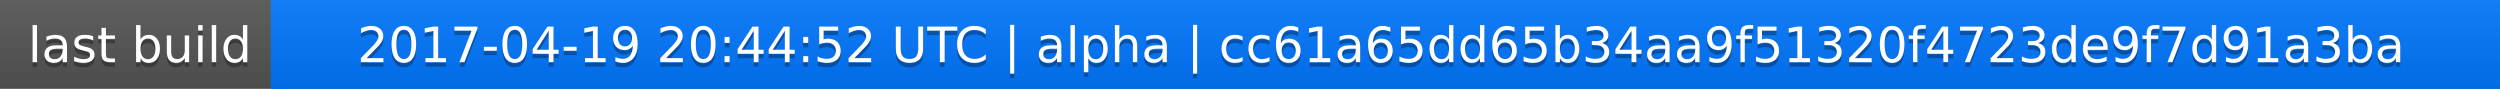
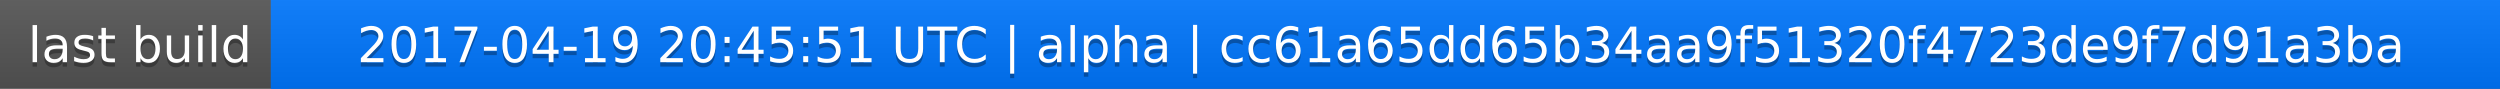
<svg xmlns="http://www.w3.org/2000/svg" width="563" height="20">
  <linearGradient id="a" x2="0" y2="100%">
    <stop offset="0" stop-color="#bbb" stop-opacity=".1" />
    <stop offset="1" stop-opacity=".1" />
  </linearGradient>
  <rect rx="0" width="563" height="20" fill="#555" />
  <rect rx="0" x="61" width="502" height="20" fill="#07f" />
  <path fill="#07f" d="M61 0h4v20h-4z" />
  <rect rx="0" width="563" height="20" fill="url(#a)" />
  <g fill="#fff" text-anchor="middle" font-family="DejaVu Sans,Verdana,Geneva,sans-serif" font-size="11">
    <text x="31.5" y="15" fill="#010101" fill-opacity=".3">last build</text>
    <text x="31.5" y="14">last build</text>
-     <text x="311" y="15" fill="#010101" fill-opacity=".3">2017-04-19 20:44:52 UTC | alpha | cc61a65dd65b34aa9f51320f4723de9f7d91a3ba</text>
-     <text x="311" y="14">2017-04-19 20:44:52 UTC | alpha | cc61a65dd65b34aa9f51320f4723de9f7d91a3ba</text>
+     <text x="311" y="15" fill="#010101" fill-opacity=".3">2017-04-19 20:45:51 UTC | alpha | cc61a65dd65b34aa9f51320f4723de9f7d91a3ba</text>
+     <text x="311" y="14">2017-04-19 20:45:51 UTC | alpha | cc61a65dd65b34aa9f51320f4723de9f7d91a3ba</text>
  </g>
</svg>
